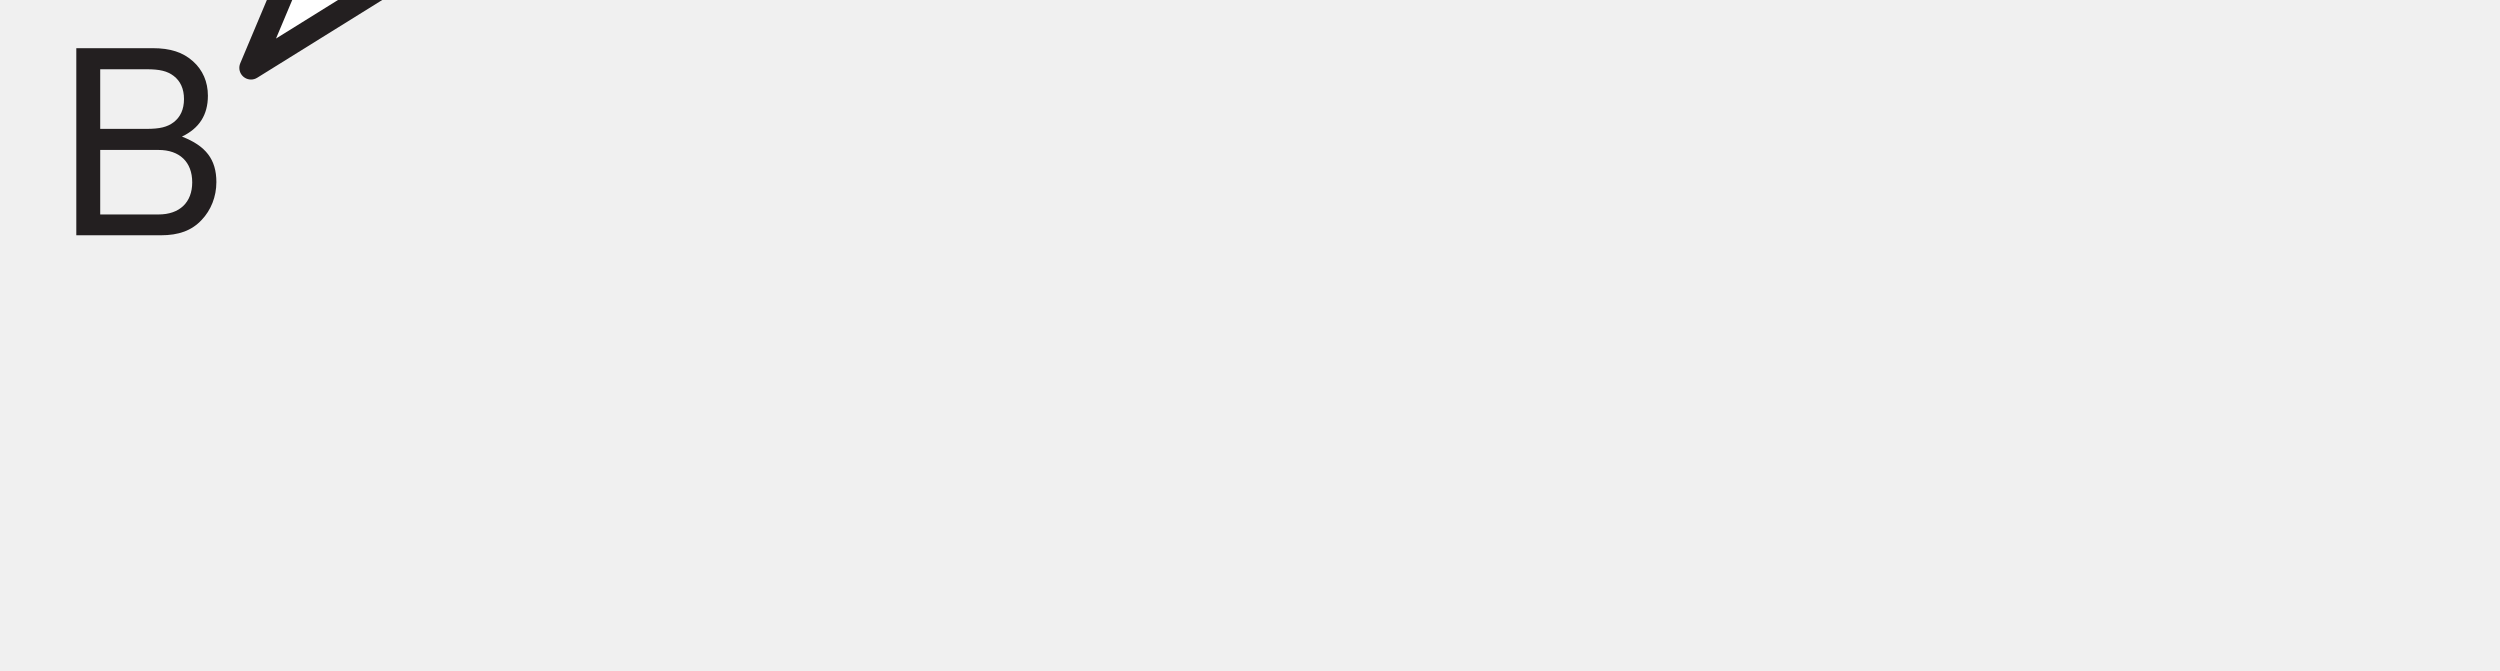
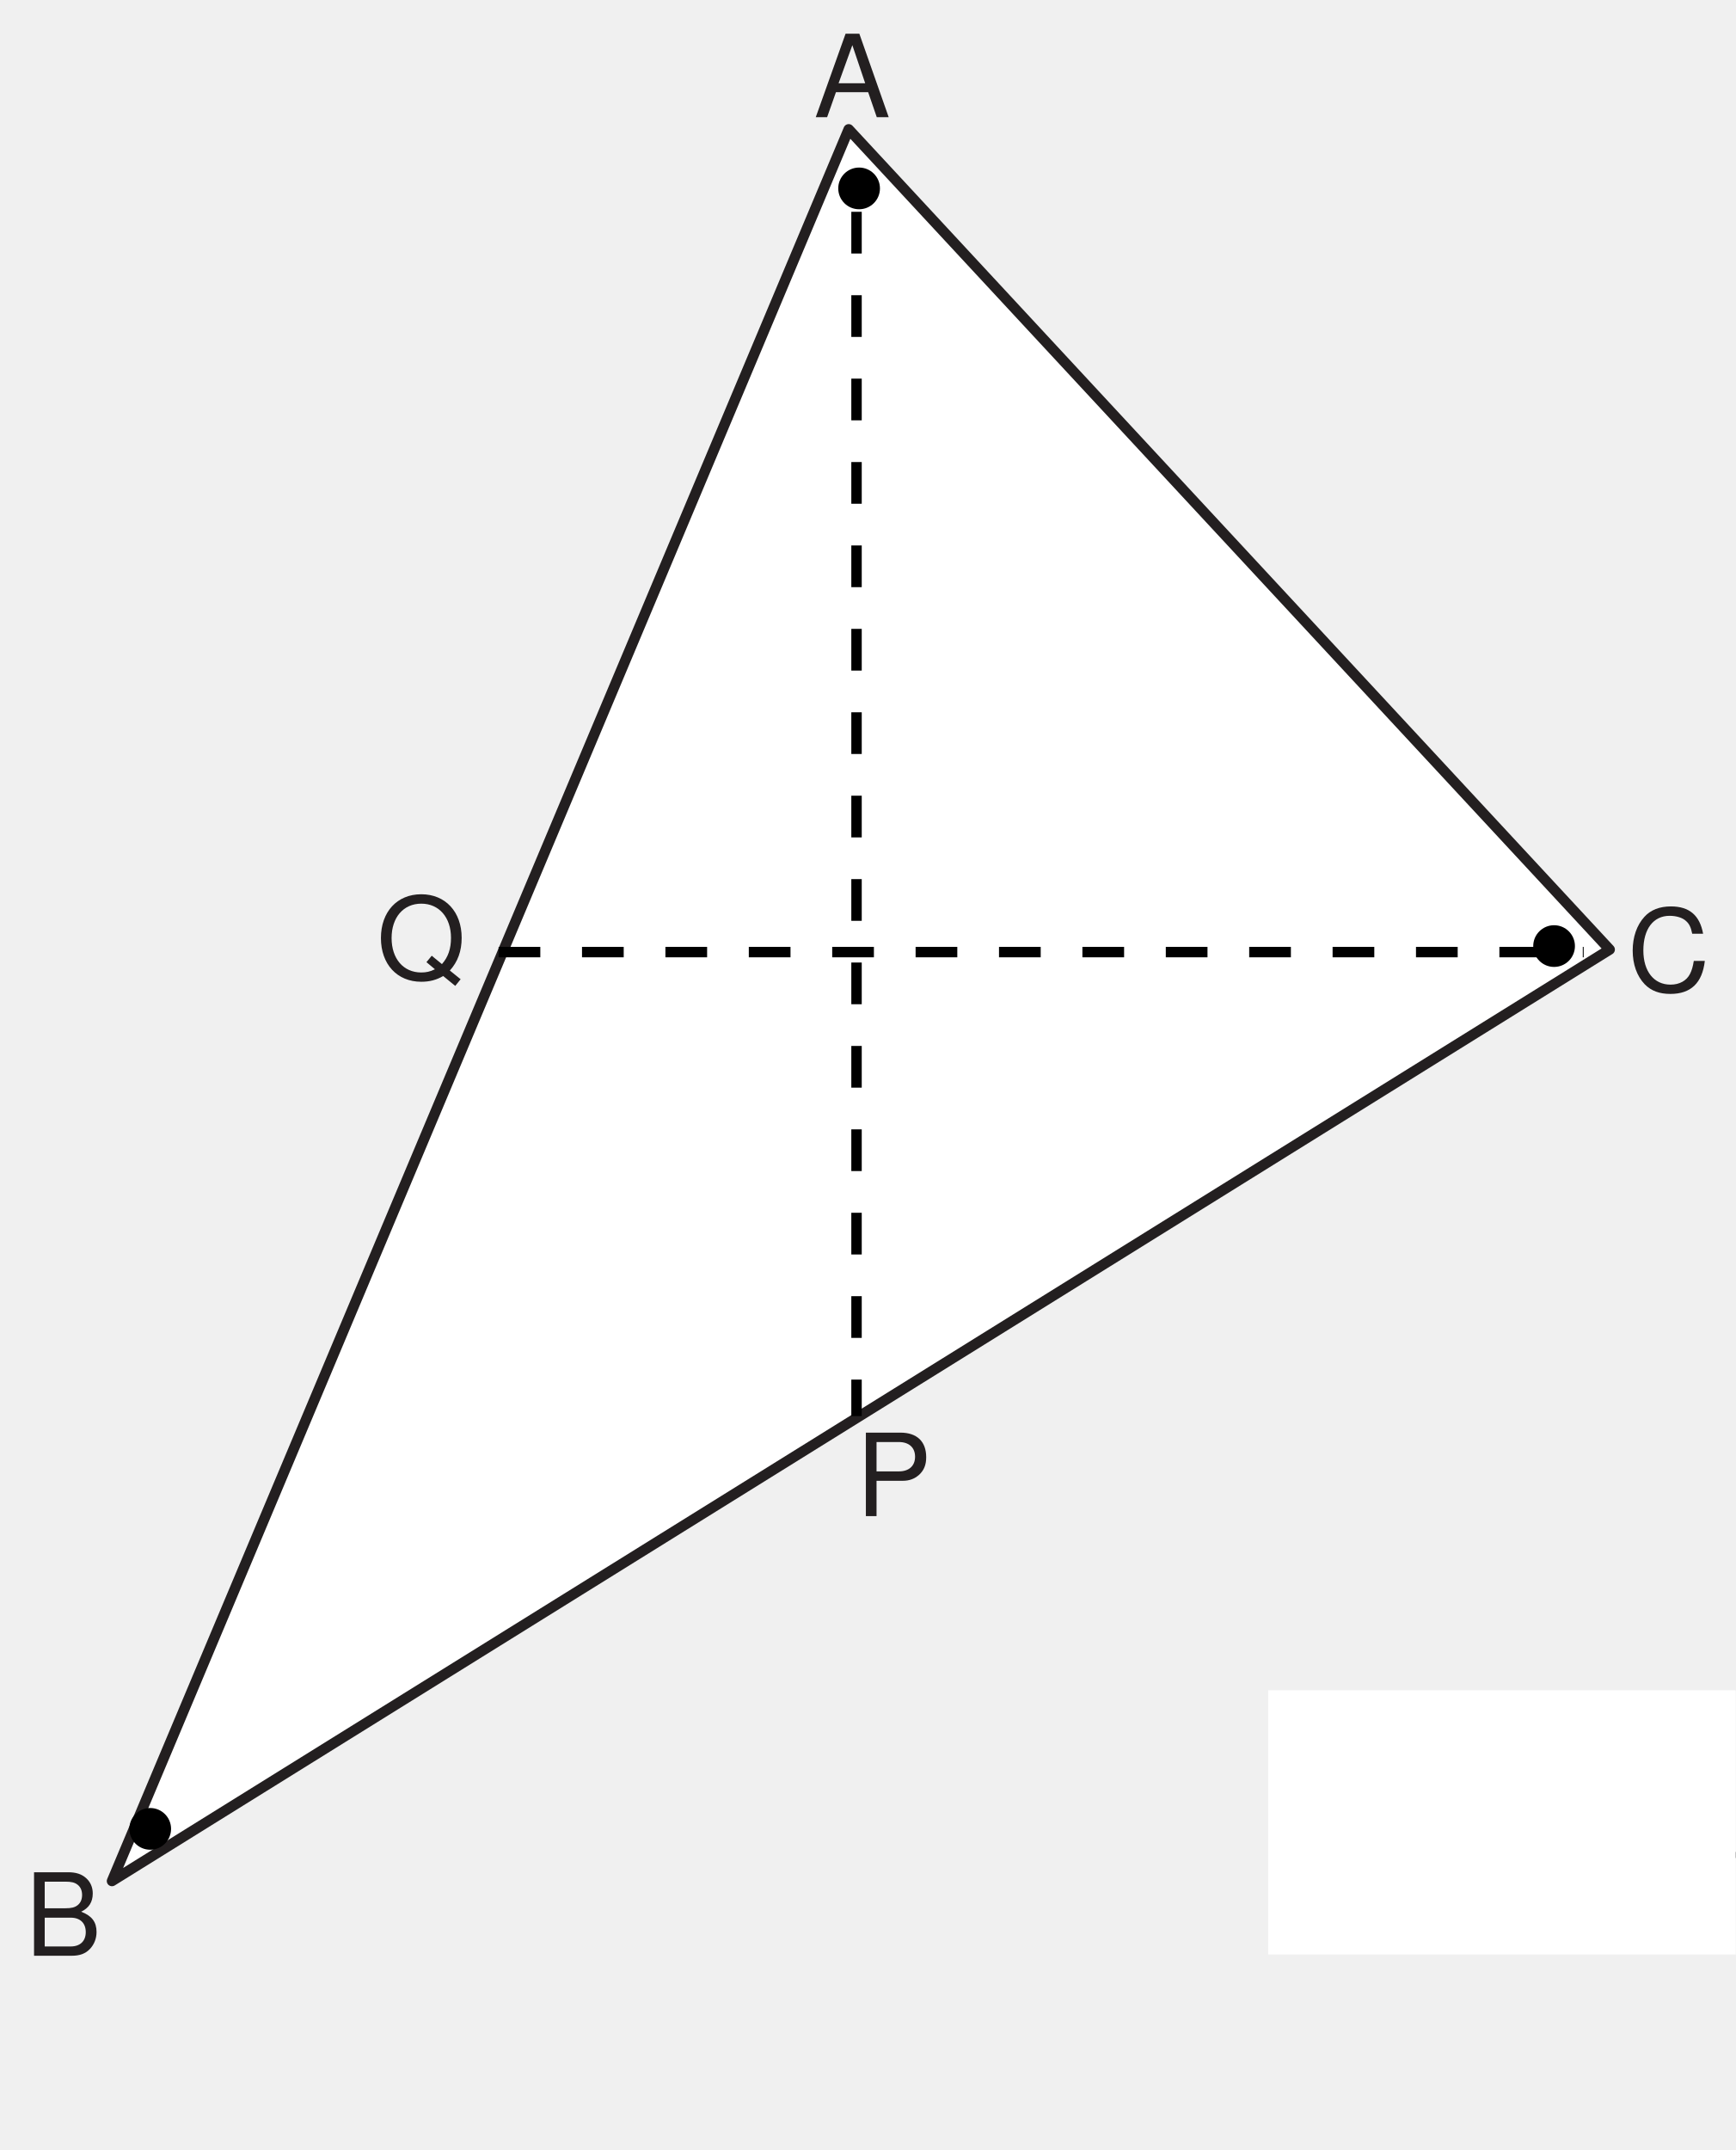
- <svg xmlns="http://www.w3.org/2000/svg" xmlns:xlink="http://www.w3.org/1999/xlink" data-id="0625_2004ON_02_q12a_fig12-2" data-width-mm="37.75" data-height-mm="10.12" data-measure="false" data-source="0625/02 ON 2004 p14" version="1.1" width="107" height="28.7" viewBox="0 0 107 28.7">
+ <svg xmlns="http://www.w3.org/2000/svg" xmlns:xlink="http://www.w3.org/1999/xlink" data-id="0625_2004ON_02_q12a_fig12-2" data-width-mm="58.74" data-height-mm="72.74" data-measure="false" data-source="0625/02 ON 2004 p14" version="1.1" width="166.5" height="206.2" viewBox="0 0 166.5 206.2">
  <defs>
    <clipPath id="clip_1">
-       <path transform="matrix(1,0,0,-1,-201.499,219.999)" d="M201.5 191.299H308.5V220H201.5Z" />
+       <path transform="matrix(1,0,0,-1,-201.499,397.499)" d="M201.5 191.299H368V397.5H201.5Z" />
    </clipPath>
    <clipPath id="clip_2">
-       <path transform="matrix(1,0,0,-1,-201.499,219.999)" d="M0 0H596V842H0Z" />
+       <path transform="matrix(1,0,0,-1,-201.499,397.499)" d="M0 0H596V842H0Z" />
    </clipPath>
    <clipPath id="clip_3">
-       <path transform="matrix(1,0,0,-1,-201.499,219.999)" d="M-1 843H596V-1H-1Z" />
+       <path transform="matrix(1,0,0,-1,-201.499,397.499)" d="M-1 843H596V-1H-1Z" />
    </clipPath>
    <clipPath id="clip_4">
-       <path transform="matrix(1,0,0,-1,-201.499,219.999)" d="M.06 842.04H596.1V0H.06Z" />
+       <path transform="matrix(1,0,0,-1,-201.499,397.499)" d="M.06 842.04H596.1V0H.06Z" />
    </clipPath>
    <clipPath id="clip_5">
-       <path transform="matrix(1,0,0,-1,-201.499,219.999)" d="M-1 843H596V-1H-1Z" />
+       <path transform="matrix(1,0,0,-1,-201.499,397.499)" d="M-1 843H596V-1H-1Z" />
    </clipPath>
    <clipPath id="clip_6">
-       <path transform="matrix(1,0,0,-1,-201.499,219.999)" d="M.06 842.04H596.1V0H.06Z" />
+       <path transform="matrix(1,0,0,-1,-201.499,397.499)" d="M.06 842.04H596.1V0H.06Z" />
    </clipPath>
    <clipPath id="clip_7">
-       <path transform="matrix(1,0,0,-1,-201.499,219.999)" d="M-1 843H596V-1H-1Z" />
+       <path transform="matrix(1,0,0,-1,-201.499,397.499)" d="M-1 843H596V-1H-1Z" />
    </clipPath>
    <clipPath id="clip_8">
-       <path transform="matrix(1,0,0,-1,-201.499,219.999)" d="M.06 842.04H596.1V0H.06Z" />
+       <path transform="matrix(1,0,0,-1,-201.499,397.499)" d="M.06 842.04H596.1V0H.06Z" />
    </clipPath>
    <clipPath id="clip_9">
-       <path transform="matrix(1,0,0,-1,-201.499,219.999)" d="M-1 843H596V-1H-1Z" />
+       <path transform="matrix(1,0,0,-1,-201.499,397.499)" d="M-1 843H596V-1H-1Z" />
    </clipPath>
    <clipPath id="clip_10">
-       <path transform="matrix(1,0,0,-1,-201.499,219.999)" d="M.06 842.04H596.1V0H.06Z" />
+       <path transform="matrix(1,0,0,-1,-201.499,397.499)" d="M.06 842.04H596.1V0H.06Z" />
    </clipPath>
    <clipPath id="clip_11">
-       <path transform="matrix(1,0,0,-1,-201.499,219.999)" d="M-1 843H596V-1H-1Z" />
+       <path transform="matrix(1,0,0,-1,-201.499,397.499)" d="M-1 843H596V-1H-1Z" />
    </clipPath>
    <clipPath id="clip_12">
-       <path transform="matrix(1,0,0,-1,-201.499,219.999)" d="M.06 842.04H596.1V0H.06Z" />
+       <path transform="matrix(1,0,0,-1,-201.499,397.499)" d="M.06 842.04H596.1V0H.06Z" />
    </clipPath>
    <clipPath id="clip_13">
-       <path transform="matrix(1,0,0,-1,-201.499,219.999)" d="M-1 843H596V-1H-1Z" />
+       <path transform="matrix(1,0,0,-1,-201.499,397.499)" d="M-1 843H596V-1H-1Z" />
    </clipPath>
    <clipPath id="clip_14">
-       <path transform="matrix(1,0,0,-1,-201.499,219.999)" d="M.06 842.04H596.1V0H.06Z" />
+       <path transform="matrix(1,0,0,-1,-201.499,397.499)" d="M.06 842.04H596.1V0H.06Z" />
    </clipPath>
    <clipPath id="clip_15">
-       <path transform="matrix(1,0,0,-1,-201.499,219.999)" d="M-1 843H596V-1H-1Z" />
+       <path transform="matrix(1,0,0,-1,-201.499,397.499)" d="M-1 843H596V-1H-1Z" />
    </clipPath>
    <clipPath id="clip_16">
-       <path transform="matrix(1,0,0,-1,-201.499,219.999)" d="M.06 842.04H596.1V0H.06Z" />
+       <path transform="matrix(1,0,0,-1,-201.499,397.499)" d="M.06 842.04H596.1V0H.06Z" />
    </clipPath>
    <clipPath id="clip_17">
-       <path transform="matrix(1,0,0,-1,-201.499,219.999)" d="M-1 843H596V-1H-1Z" />
+       <path transform="matrix(1,0,0,-1,-201.499,397.499)" d="M-1 843H596V-1H-1Z" />
    </clipPath>
    <clipPath id="clip_18">
-       <path transform="matrix(1,0,0,-1,-201.499,219.999)" d="M.06 842.04H596.1V0H.06Z" />
+       <path transform="matrix(1,0,0,-1,-201.499,397.499)" d="M.06 842.04H596.1V0H.06Z" />
    </clipPath>
    <clipPath id="clip_19">
-       <path transform="matrix(1,0,0,-1,-201.499,219.999)" d="M-1 843H596V-1H-1Z" />
+       <path transform="matrix(1,0,0,-1,-201.499,397.499)" d="M-1 843H596V-1H-1Z" />
    </clipPath>
    <clipPath id="clip_20">
-       <path transform="matrix(1,0,0,-1,-201.499,219.999)" d="M.06 842.04H596.1V0H.06Z" />
+       <path transform="matrix(1,0,0,-1,-201.499,397.499)" d="M.06 842.04H596.1V0H.06Z" />
    </clipPath>
    <clipPath id="clip_21">
-       <path transform="matrix(1,0,0,-1,-201.499,219.999)" d="M-1 843H596V-1H-1Z" />
+       <path transform="matrix(1,0,0,-1,-201.499,397.499)" d="M-1 843H596V-1H-1Z" />
    </clipPath>
    <clipPath id="clip_22">
-       <path transform="matrix(1,0,0,-1,-201.499,219.999)" d="M.06 842.04H596.1V0H.06Z" />
+       <path transform="matrix(1,0,0,-1,-201.499,397.499)" d="M.06 842.04H596.1V0H.06Z" />
    </clipPath>
    <clipPath id="clip_23">
-       <path transform="matrix(1,0,0,-1,-201.499,219.999)" d="M-1 843H596V-1H-1Z" />
+       <path transform="matrix(1,0,0,-1,-201.499,397.499)" d="M-1 843H596V-1H-1Z" />
    </clipPath>
    <clipPath id="clip_24">
-       <path transform="matrix(1,0,0,-1,-201.499,219.999)" d="M.06 842.04H596.1V0H.06Z" />
+       <path transform="matrix(1,0,0,-1,-201.499,397.499)" d="M.06 842.04H596.1V0H.06Z" />
    </clipPath>
    <clipPath id="clip_25">
-       <path transform="matrix(1,0,0,-1,-201.499,219.999)" d="M-1 843H596V-1H-1Z" />
+       <path transform="matrix(1,0,0,-1,-201.499,397.499)" d="M-1 843H596V-1H-1Z" />
    </clipPath>
    <clipPath id="clip_26">
-       <path transform="matrix(1,0,0,-1,-201.499,219.999)" d="M.06 842.04H596.1V0H.06Z" />
+       <path transform="matrix(1,0,0,-1,-201.499,397.499)" d="M.06 842.04H596.1V0H.06Z" />
    </clipPath>
    <clipPath id="clip_27">
-       <path transform="matrix(1,0,0,-1,-201.499,219.999)" d="M195.47 394.27H372.88V208.599H195.47Z" clip-rule="evenodd" />
+       <path transform="matrix(1,0,0,-1,-201.499,397.499)" d="M195.47 394.27H372.88V208.599H195.47Z" clip-rule="evenodd" />
    </clipPath>
    <clipPath id="clip_28">
-       <path transform="matrix(1,0,0,-1,-201.499,219.999)" d="M-1 843H596V-1H-1Z" />
+       <path transform="matrix(1,0,0,-1,-201.499,397.499)" d="M-1 843H596V-1H-1Z" />
    </clipPath>
    <clipPath id="clip_29">
-       <path transform="matrix(1,0,0,-1,-201.499,219.999)" d="M.06 842.04H596.1V0H.06Z" />
+       <path transform="matrix(1,0,0,-1,-201.499,397.499)" d="M.06 842.04H596.1V0H.06Z" />
    </clipPath>
-     <path id="font_30_35" d="M.078 0H.407C.476 0 .527 .018 .566 .060 .602 .098 .623 .150 .623 .207 .623 .295 .582 .348 .489 .384 .556 .416 .590 .468 .590 .543 .590 .597 .570 .643 .532 .677 .493 .712 .444 .728 .375 .728H.078V0M.171 .414V.646H.351C.403 .646 .432 .639 .457 .620 .483 .600 .497 .570 .497 .530 .497 .490 .483 .460 .457 .440 .432 .421 .403 .414 .351 .414H.171M.171 .081V.332H.398C.480 .332 .529 .285 .529 .206 .529 .128 .480 .081 .398 .081H.171Z" />
-     <clipPath id="clip_31">
-       <path transform="matrix(1,0,0,-1,-201.499,219.999)" d="M198.81 710.05H369.53V496.55H198.81Z" clip-rule="evenodd" />
-     </clipPath>
+     <path id="font_30_39" d="M.170 .265H.304V.226C.304 .205 .313 .195 .330 .195 .347 .195 .356 .206 .356 .226V.355C.356 .376 .347 .388 .330 .388 .313 .388 .304 .376 .304 .355V.316H.170V.511H.473V.420C.473 .399 .482 .388 .5 .388 .516 .388 .526 .399 .526 .420V.562H.069C.048 .562 .037 .554 .037 .537 .037 .520 .048 .511 .069 .511H.118V.050H.069C.048 .050 .037 .041 .037 .025 .037 .008 .048 0 .069 0H.303C.324 0 .336 .008 .336 .025 .336 .041 .325 .050 .303 .050H.170V.265Z" />
+     <path id="font_30_74" d="M.325 .418H.160C.138 .418 .128 .410 .128 .393 .128 .376 .139 .367 .160 .367H.273V.050H.118C.097 .050 .086 .041 .086 .025 .086 .008 .097 0 .118 0H.480C.501 0 .513 .008 .513 .025 .513 .041 .502 .050 .480 .050H.325V.418M.323 .621H.253V.508H.323V.621Z" />
+     <path id="font_30_72" d="M.434 .348C.390 .406 .338 .432 .269 .432 .152 .432 .057 .337 .057 .222 .057 .104 .152 .009 .269 .009 .337 .009 .390 .036 .434 .092V-.016C.438-.075 .380-.132 .317-.131H.201C.180-.131 .169-.139 .169-.157 .169-.173 .180-.182 .201-.182H.316C.402-.187 .489-.105 .486-.022V.367H.535C.556 .367 .567 .376 .567 .393 .567 .410 .557 .418 .535 .418H.434V.348M.270 .381C.363 .381 .434 .311 .434 .220 .434 .131 .363 .060 .272 .060 .181 .060 .109 .131 .109 .222 .109 .309 .181 .381 .270 .381Z" />
+     <path id="font_30_15" d="M.294 .123C.252 .123 .220 .093 .220 .054 .220 .015 .252-.015 .294-.015H.305C.347-.015 .379 .014 .379 .054 .379 .093 .347 .123 .305 .123H.294Z" />
+     <path id="font_30_1" d="" />
+     <path id="font_30_18" d="M.326 .612 .134 .552C.115 .546 .109 .541 .109 .526 .109 .513 .121 .501 .133 .501 .135 .501 .145 .503 .149 .504L.274 .543V.050H.140C.118 .050 .107 .041 .107 .025 .107 .008 .119 0 .140 0H.460C.481 0 .492 .008 .492 .025 .492 .041 .481 .050 .460 .050H.326V.612Z" />
+     <path id="font_31_35" d="M.078 0H.407C.476 0 .527 .018 .566 .060 .602 .098 .623 .150 .623 .207 .623 .295 .582 .348 .489 .384 .556 .416 .590 .468 .590 .543 .590 .597 .570 .643 .532 .677 .493 .712 .444 .728 .375 .728H.078V0M.171 .414V.646H.351C.403 .646 .432 .639 .457 .620 .483 .600 .497 .570 .497 .530 .497 .490 .483 .460 .457 .440 .432 .421 .403 .414 .351 .414H.171M.171 .081V.332H.398C.480 .332 .529 .285 .529 .206 .529 .128 .480 .081 .398 .081H.171Z" />
+     <path id="font_31_36" d="M.661 .502C.632 .662 .541 .740 .380 .740 .282 .740 .203 .709 .149 .649 .083 .577 .047 .473 .047 .355 .047 .235 .084 .132 .152 .061 .209 .003 .281-.023 .376-.023 .554-.023 .654 .072 .676 .265H.580C.572 .215 .562 .181 .547 .152 .517 .092 .455 .058 .377 .058 .232 .058 .140 .174 .140 .356 .140 .543 .227 .658 .369 .658 .429 .658 .483 .641 .513 .612 .541 .587 .555 .557 .566 .502H.661Z" />
+     <path id="font_31_49" d="M.183 .308H.412C.469 .308 .514 .325 .554 .360 .597 .400 .616 .447 .616 .514 .616 .651 .535 .728 .391 .728H.090V0H.183V.308M.183 .390V.646H.377C.466 .646 .519 .598 .519 .518 .519 .438 .466 .390 .377 .390H.183Z" />
+     <path id="font_31_34" d="M.473 .218 .548 0H.652L.396 .728H.276L.016 0H.115L.192 .218H.473M.447 .296H.215L.335 .628 .447 .296Z" />
+     <path id="font_31_50" d="M.732-.001 .638 .075C.707 .151 .741 .244 .741 .360 .741 .587 .599 .740 .389 .740 .178 .740 .037 .587 .037 .358 .037 .130 .178-.023 .389-.023 .462-.023 .521-.007 .580 .027L.685-.059 .732-.001M.480 .204 .434 .148 .508 .086C.465 .065 .432 .058 .388 .058 .233 .058 .130 .178 .130 .358 .130 .538 .233 .658 .389 .658 .544 .658 .648 .538 .648 .360 .648 .264 .623 .192 .569 .131L.480 .204Z" />
    <clipPath id="clip_32">
-       <path transform="matrix(1,0,0,-1,-201.499,219.999)" d="M-1 843H596V-1H-1Z" />
+       <path transform="matrix(1,0,0,-1,-201.499,397.499)" d="M198.81 710.05H369.53V496.55H198.81Z" clip-rule="evenodd" />
    </clipPath>
    <clipPath id="clip_33">
-       <path transform="matrix(1,0,0,-1,-201.499,219.999)" d="M.06 842.04H596.1V0H.06Z" />
+       <path transform="matrix(1,0,0,-1,-201.499,397.499)" d="M-1 843H596V-1H-1Z" />
    </clipPath>
    <clipPath id="clip_34">
-       <path transform="matrix(1,0,0,-1,-201.499,219.999)" d="M-1 843H596V-1H-1Z" />
+       <path transform="matrix(1,0,0,-1,-201.499,397.499)" d="M.06 842.04H596.1V0H.06Z" />
    </clipPath>
    <clipPath id="clip_35">
-       <path transform="matrix(1,0,0,-1,-201.499,219.999)" d="M.06 842.04H596.1V0H.06Z" />
+       <path transform="matrix(1,0,0,-1,-201.499,397.499)" d="M-1 843H596V-1H-1Z" />
    </clipPath>
    <clipPath id="clip_36">
-       <path transform="matrix(1,0,0,-1,-201.499,219.999)" d="M-1 843H596V-1H-1Z" />
+       <path transform="matrix(1,0,0,-1,-201.499,397.499)" d="M.06 842.04H596.1V0H.06Z" />
    </clipPath>
    <clipPath id="clip_37">
-       <path transform="matrix(1,0,0,-1,-201.499,219.999)" d="M.06 842.04H596.1V0H.06Z" />
+       <path transform="matrix(1,0,0,-1,-201.499,397.499)" d="M-1 843H596V-1H-1Z" />
+     </clipPath>
+     <clipPath id="clip_38">
+       <path transform="matrix(1,0,0,-1,-201.499,397.499)" d="M.06 842.04H596.1V0H.06Z" />
    </clipPath>
  </defs>
  <g clip-path="url(#clip_1)">
    <g clip-path="url(#clip_2)">
      <g clip-path="url(#clip_3)">
        <g clip-path="url(#clip_4)" />
      </g>
      <g clip-path="url(#clip_5)">
        <g clip-path="url(#clip_6)" />
      </g>
      <g clip-path="url(#clip_7)">
        <g clip-path="url(#clip_8)" />
      </g>
      <g clip-path="url(#clip_9)">
        <g clip-path="url(#clip_10)" />
      </g>
      <g clip-path="url(#clip_11)">
        <g clip-path="url(#clip_12)" />
      </g>
      <g clip-path="url(#clip_13)">
        <g clip-path="url(#clip_14)" />
      </g>
      <g clip-path="url(#clip_15)">
        <g clip-path="url(#clip_16)" />
      </g>
      <g clip-path="url(#clip_17)">
        <g clip-path="url(#clip_18)" />
      </g>
      <g clip-path="url(#clip_19)">
        <g clip-path="url(#clip_20)" />
      </g>
      <g clip-path="url(#clip_21)">
        <g clip-path="url(#clip_22)" />
      </g>
      <g clip-path="url(#clip_23)">
        <g clip-path="url(#clip_24)" />
      </g>
      <g clip-path="url(#clip_25)">
        <g clip-path="url(#clip_26)" />
      </g>
      <g clip-path="url(#clip_27)">
        <g clip-path="url(#clip_28)">
          <g clip-path="url(#clip_29)">
-             <path transform="matrix(1,0,0,-1,154.410,-86.430)" d="M0 0-143.667-89.334-73 78.666 0 0Z" fill="#ffffff" />
-             <path transform="matrix(1,0,0,-1,154.410,-86.430)" stroke-width="1" stroke-linecap="butt" stroke-linejoin="round" fill="none" stroke="#231f20" d="M0 0-143.667-89.334-73 78.666 0 0Z" />
-             <path transform="matrix(1,0,0,-1,16.410,-2.098)" d="M0 0C0-1.106-.895-2.002-2-2.002-3.105-2.002-4-1.106-4 0-4 1.103-3.105 2-2 2-.895 2 0 1.103 0 0" />
-             <use data-text="B" xlink:href="#font_30_35" transform="matrix(11,0,0,-11,2.408,10.070)" fill="#231f20" />
+             <use data-text="F" xlink:href="#font_30_39" transform="matrix(12,0,0,-12,124.870,178.204)" />
+             <use data-text="i" xlink:href="#font_30_74" transform="matrix(12,0,0,-12,132.070,178.204)" />
+             <use data-text="g" xlink:href="#font_30_72" transform="matrix(12,0,0,-12,139.270,178.204)" />
+             <use data-text="." xlink:href="#font_30_15" transform="matrix(12,0,0,-12,146.470,178.204)" />
+             <use data-text="1" xlink:href="#font_30_18" transform="matrix(12,0,0,-12,160.870,178.204)" />
+             <path transform="matrix(1,0,0,-1,154.410,91.069)" d="M0 0-143.667-89.334-73 78.666 0 0Z" fill="#ffffff" />
+             <path transform="matrix(1,0,0,-1,154.410,91.069)" stroke-width="1" stroke-linecap="butt" stroke-linejoin="round" fill="none" stroke="#231f20" d="M0 0-143.667-89.334-73 78.666 0 0Z" />
+             <path transform="matrix(1,0,0,-1,84.410,18.069)" d="M0 0C0-1.106-.895-2-2-2-3.105-2-4-1.106-4 0-4 1.105-3.105 2-2 2-.895 2 0 1.105 0 0" />
+             <path transform="matrix(1,0,0,-1,151.077,90.735)" d="M0 0C0-1.106-.895-2-2.001-2-3.104-2-4.001-1.106-4.001 0-4.001 1.103-3.104 2-2.001 2-.895 2 0 1.103 0 0" />
+             <path transform="matrix(1,0,0,-1,16.410,175.401)" d="M0 0C0-1.106-.895-2.002-2-2.002-3.105-2.002-4-1.106-4 0-4 1.103-3.105 2-2 2-.895 2 0 1.103 0 0" />
+             <use data-text="B" xlink:href="#font_31_35" transform="matrix(11,0,0,-11,2.408,187.570)" fill="#231f20" />
+             <use data-text="C" xlink:href="#font_31_36" transform="matrix(11,0,0,-11,156.100,95.071)" fill="#231f20" />
+             <use data-text="P" xlink:href="#font_31_49" transform="matrix(11,0,0,-11,82.070,145.407)" fill="#231f20" />
+             <use data-text="A" xlink:href="#font_31_34" transform="matrix(11,0,0,-11,78.077,11.240)" fill="#231f20" />
+             <use data-text="Q" xlink:href="#font_31_50" transform="matrix(11,0,0,-11,36.134,93.905)" fill="#231f20" />
+             <path transform="matrix(1,0,0,-1,82.163,20.313)" stroke-width="1" stroke-linecap="butt" stroke-dasharray="4,4" stroke-miterlimit="4" stroke-linejoin="miter" fill="none" stroke="#000000" d="M0 0V-115.5M-34.333-71H69.751" />
          </g>
        </g>
      </g>
-       <g clip-path="url(#clip_31)">
-         <g clip-path="url(#clip_32)">
-           <g clip-path="url(#clip_33)" />
+       <g clip-path="url(#clip_32)">
+         <g clip-path="url(#clip_33)">
+           <g clip-path="url(#clip_34)" />
        </g>
      </g>
-       <g clip-path="url(#clip_34)">
-         <g clip-path="url(#clip_35)" />
+       <g clip-path="url(#clip_35)">
+         <g clip-path="url(#clip_36)" />
      </g>
-       <g clip-path="url(#clip_36)">
-         <g clip-path="url(#clip_37)">
-           <path transform="matrix(1,0,0,-1,-201.499,219.999)" d="M323.15 235.39H378.01V210.05H323.15Z" fill="#ffffff" />
+       <g clip-path="url(#clip_37)">
+         <g clip-path="url(#clip_38)">
+           <path transform="matrix(1,0,0,-1,-201.499,397.499)" d="M323.15 235.39H378.01V210.05H323.15Z" fill="#ffffff" />
        </g>
      </g>
    </g>
  </g>
</svg>
